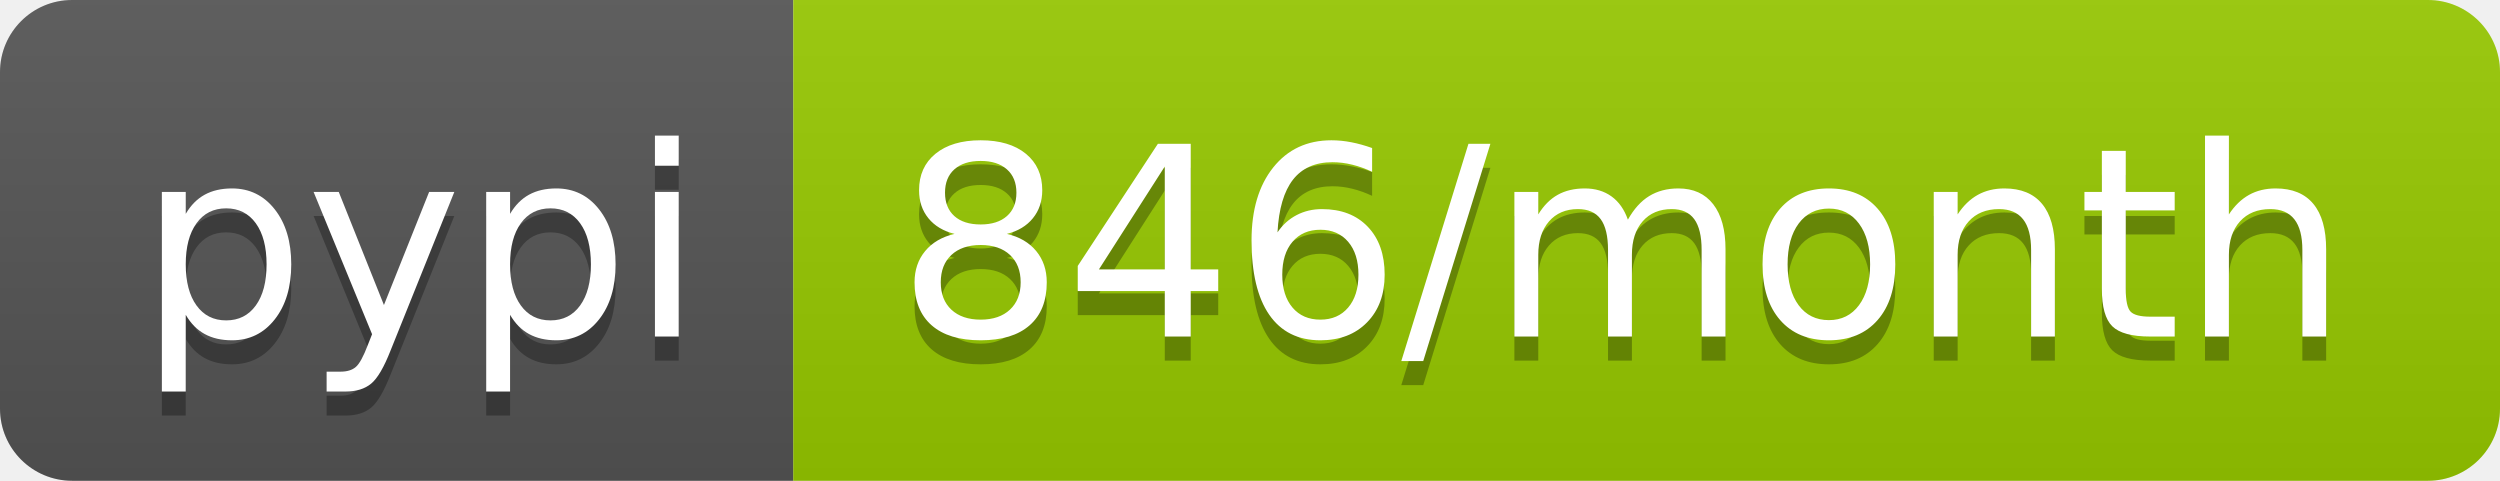
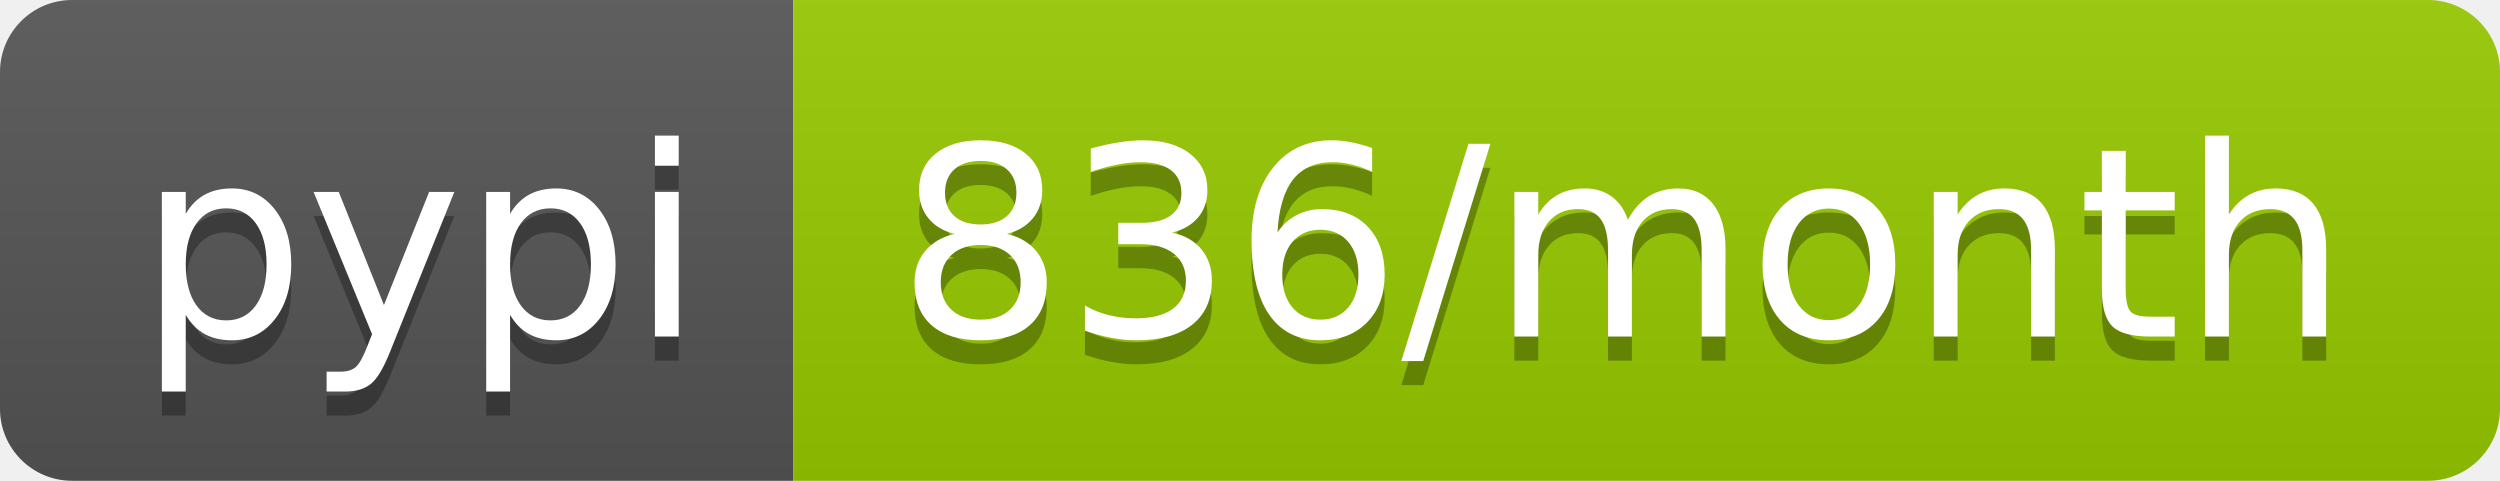
- <svg xmlns="http://www.w3.org/2000/svg" width="104" height="20" role="img" aria-label="pypi: 846/month">
+ <svg xmlns="http://www.w3.org/2000/svg" width="104" height="20" role="img" aria-label="pypi: 836/month">
  <linearGradient id="s" x2="0" y2="100%">
    <stop offset="0" stop-color="#bbb" stop-opacity=".1" />
    <stop offset="1" stop-opacity=".1" />
  </linearGradient>
  <clipPath id="r">
    <rect width="104" height="20" rx="3" fill="#fff" />
  </clipPath>
  <g clip-path="url(#r)">
    <rect width="33" height="20" fill="#555" />
    <rect x="33" width="71" height="20" fill="#97ca00" />
    <rect width="104" height="20" fill="url(#s)" />
  </g>
  <g fill="#fff" text-anchor="middle" font-family="Verdana,Geneva,DejaVu Sans,sans-serif" text-rendering="geometricPrecision" font-size="110">
    <text aria-hidden="true" x="175" y="150" fill="#010101" fill-opacity=".3" transform="scale(.1)" textLength="230">pypi</text>
    <text x="175" y="140" transform="scale(.1)" fill="#fff" textLength="230">pypi</text>
-     <text aria-hidden="true" x="675" y="150" fill="#010101" fill-opacity=".3" transform="scale(.1)" textLength="610">846/month</text>
-     <text x="675" y="140" transform="scale(.1)" fill="#fff" textLength="610">846/month</text>
+     <text aria-hidden="true" x="675" y="150" fill="#010101" fill-opacity=".3" transform="scale(.1)" textLength="610">836/month</text>
+     <text x="675" y="140" transform="scale(.1)" fill="#fff" textLength="610">836/month</text>
  </g>
</svg>
